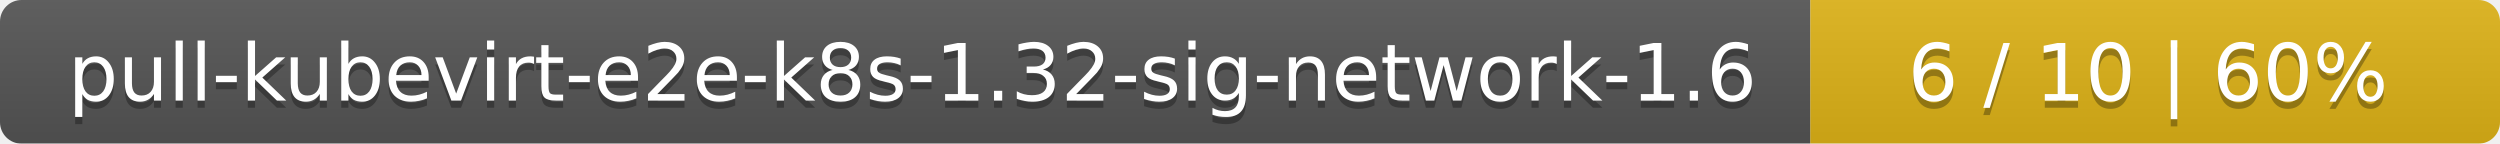
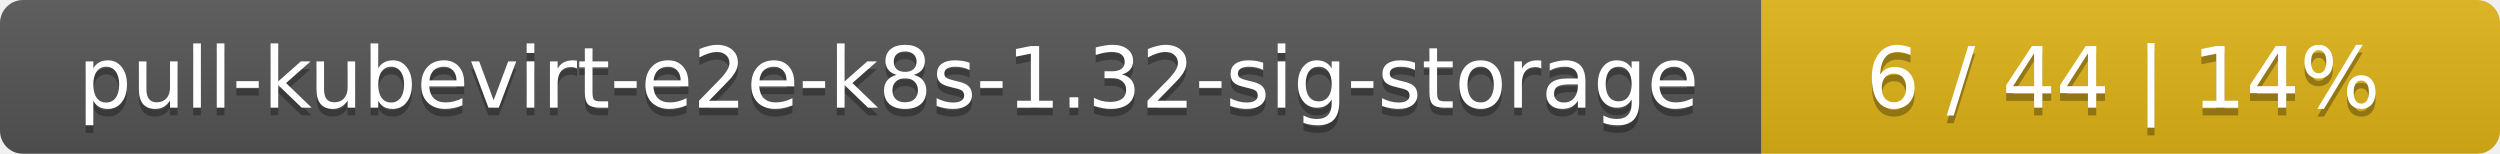
- <svg xmlns="http://www.w3.org/2000/svg" width="348" height="20">
+ <svg xmlns="http://www.w3.org/2000/svg" width="325" height="20">
  <linearGradient id="smooth" x2="0" y2="100%">
    <stop offset="0" stop-color="#bbb" stop-opacity=".1" />
    <stop offset="1" stop-opacity=".1" />
  </linearGradient>
  <mask id="round">
-     <rect width="348" height="20" rx="3" fill="#fff" />
+     <rect width="325" height="20" rx="3" fill="#fff" />
  </mask>
  <g mask="url(#round)">
-     <rect width="252" height="20" fill="#555" />
-     <rect x="252" width="96" height="20" fill="#dfb317" />
-     <rect width="348" height="20" fill="url(#smooth)" />
+     <rect width="229" height="20" fill="#555" />
+     <rect x="229" width="96" height="20" fill="#dfb317" />
+     <rect width="325" height="20" fill="url(#smooth)" />
  </g>
  <g fill="#fff" text-anchor="middle" font-family="DejaVu Sans,Verdana,Geneva,sans-serif" font-size="11">
-     <text x="127" y="15" fill="#010101" fill-opacity=".3">pull-kubevirt-e2e-k8s-1.32-sig-network-1.6</text>
-     <text x="127" y="14">pull-kubevirt-e2e-k8s-1.32-sig-network-1.6</text>
-     <text x="299" y="15" fill="#010101" fill-opacity=".3">6 / 10    |    60%</text>
-     <text x="299" y="14">6 / 10    |    60%</text>
+     <text x="115.5" y="15" fill="#010101" fill-opacity=".3">pull-kubevirt-e2e-k8s-1.32-sig-storage</text>
+     <text x="115.5" y="14">pull-kubevirt-e2e-k8s-1.32-sig-storage</text>
+     <text x="276" y="15" fill="#010101" fill-opacity=".3">6 / 44    |    14%</text>
+     <text x="276" y="14">6 / 44    |    14%</text>
  </g>
</svg>
